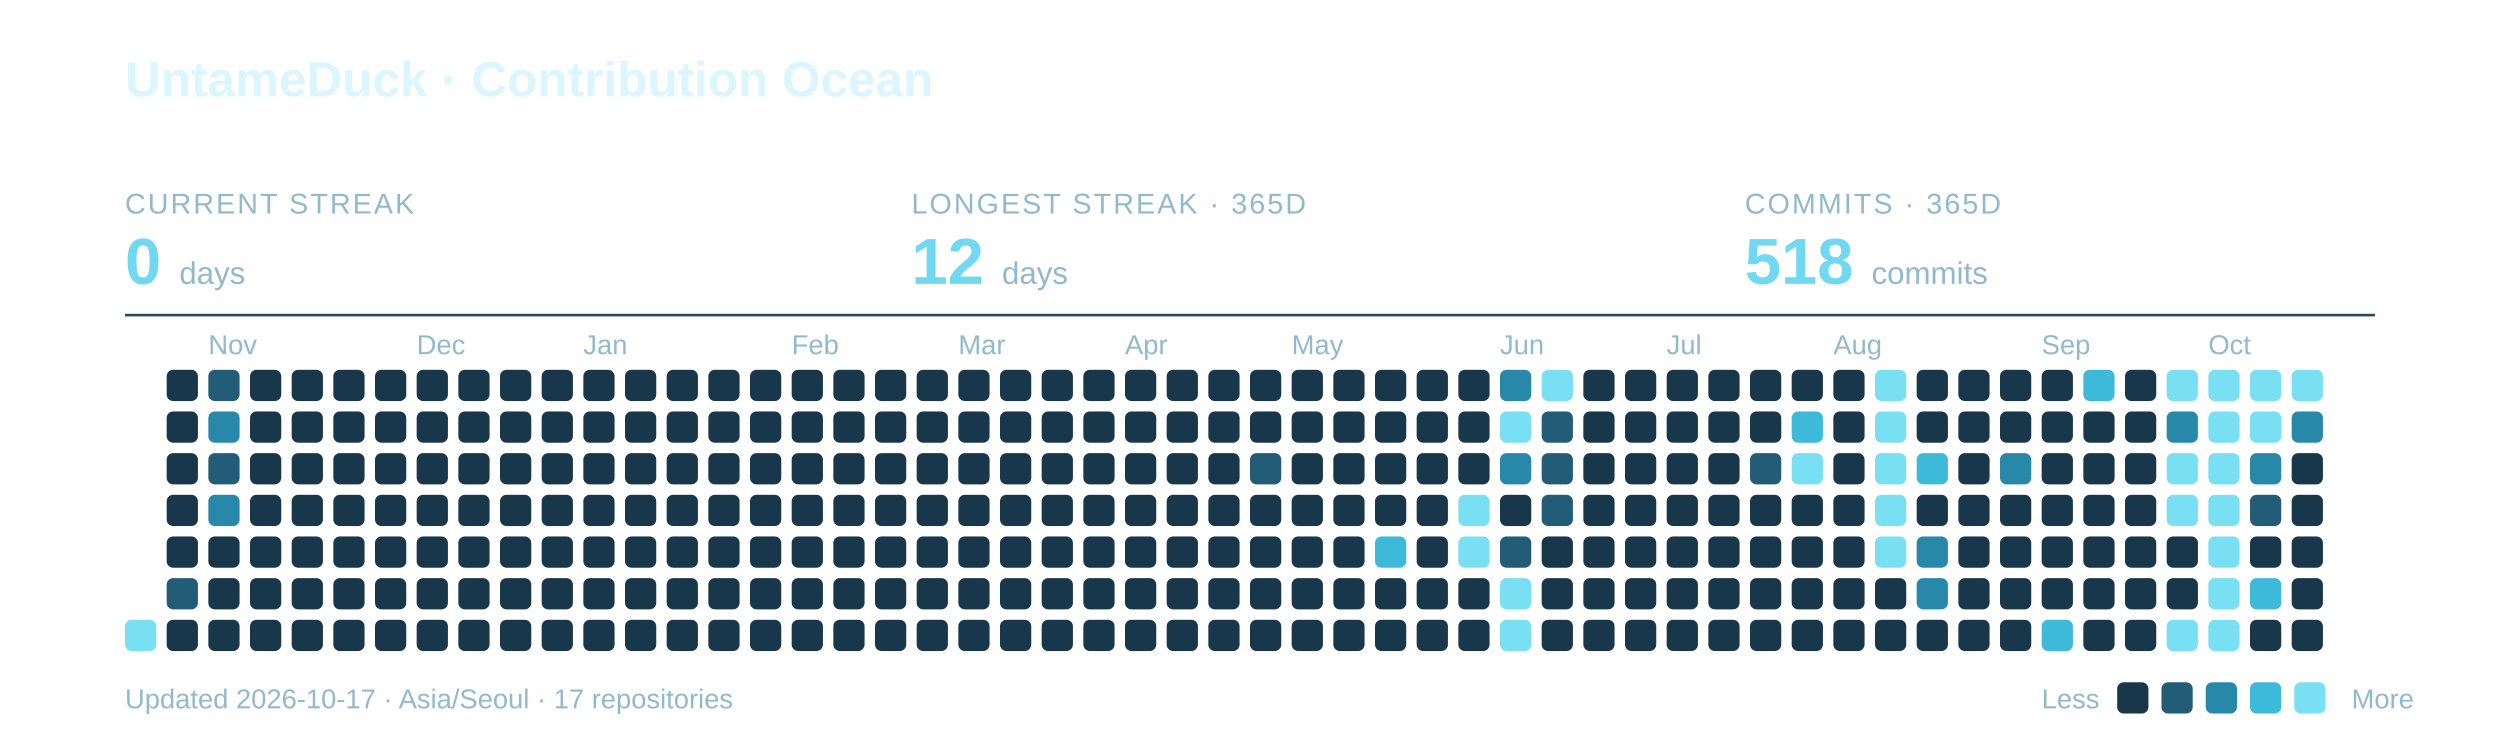
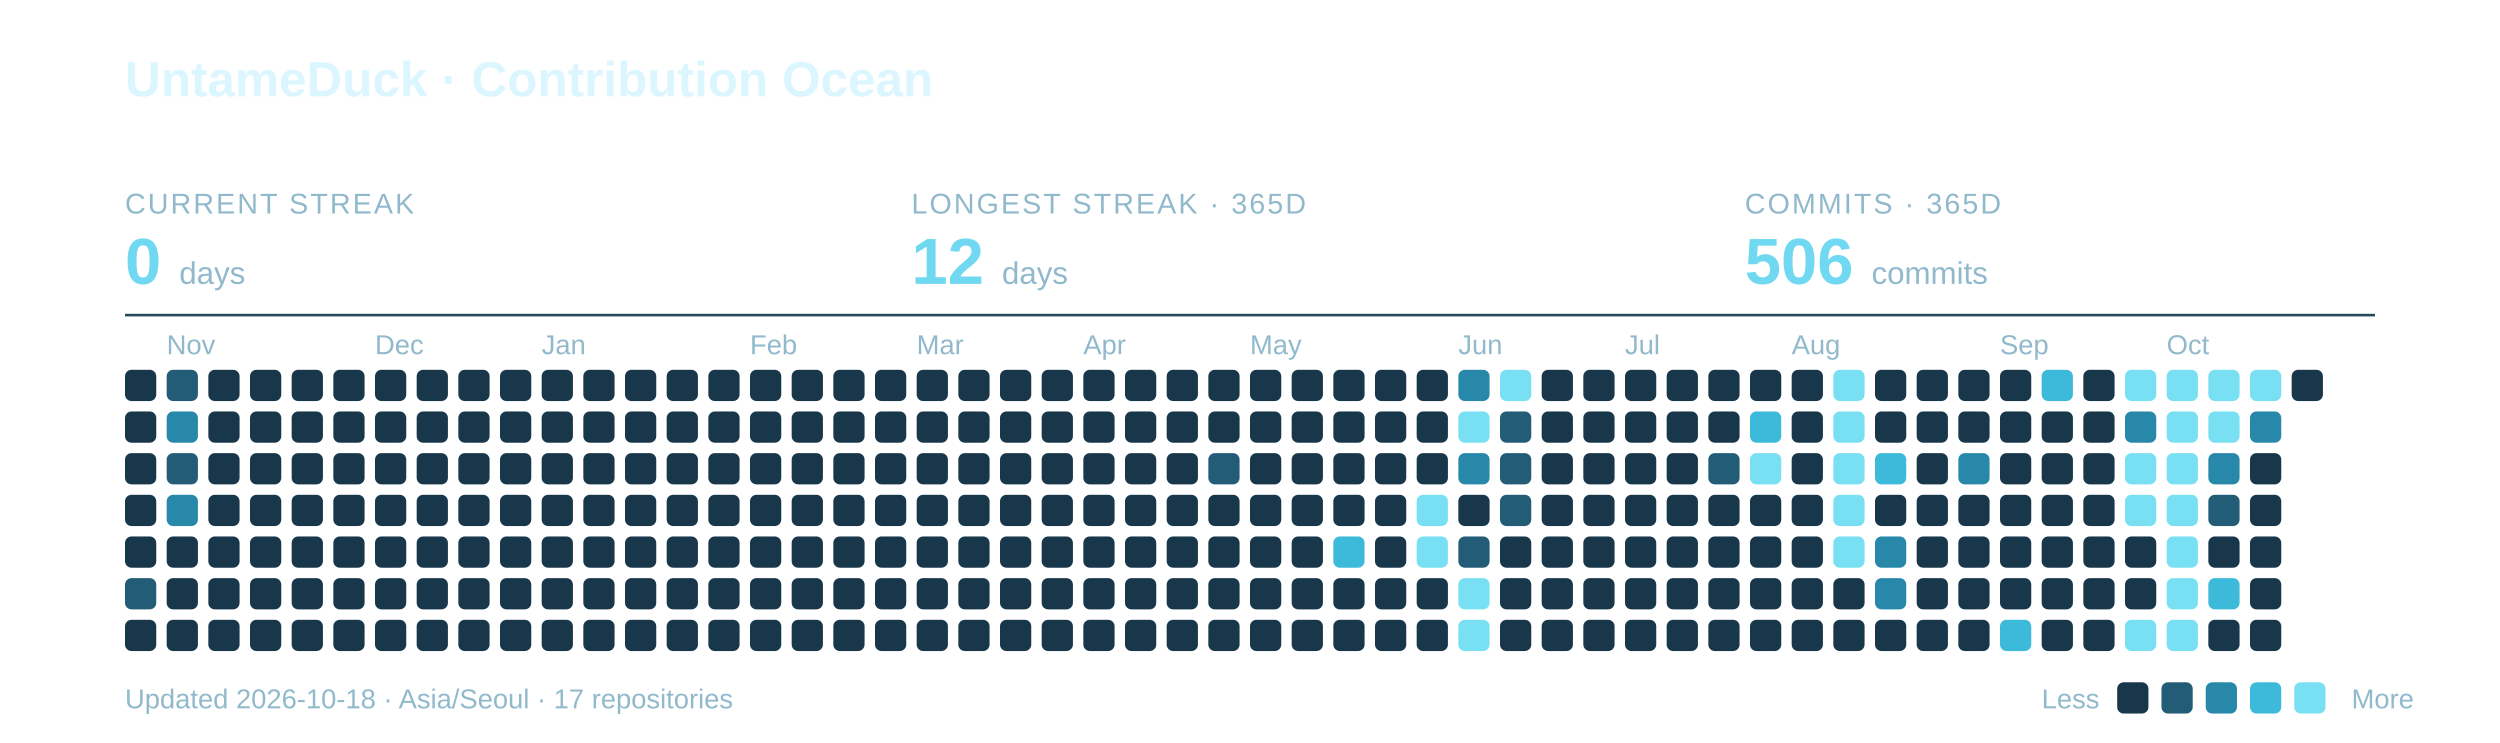
<svg xmlns="http://www.w3.org/2000/svg" width="960" height="285" viewBox="0 0 960 285" role="img" aria-labelledby="title description">
  <text x="48" y="37" font-family="-apple-system,BlinkMacSystemFont,Segoe UI,Arial,sans-serif" font-weight="700" font-size="19" fill="#DCF6FF">UntameDuck · Contribution Ocean</text>
  <text x="48" y="82" font-family="-apple-system,BlinkMacSystemFont,Segoe UI,Arial,sans-serif" font-size="11" letter-spacing="0.8" fill="#91B9CC">CURRENT STREAK</text>
  <text x="48" y="109" font-family="-apple-system,BlinkMacSystemFont,Segoe UI,Arial,sans-serif" font-weight="700" font-size="25" fill="#70D9F1">0 <tspan font-size="12" font-weight="400" fill="#91B9CC">days</tspan>
  </text>
  <text x="350" y="82" font-family="-apple-system,BlinkMacSystemFont,Segoe UI,Arial,sans-serif" font-size="11" letter-spacing="0.8" fill="#91B9CC">LONGEST STREAK · 365D</text>
  <text x="350" y="109" font-family="-apple-system,BlinkMacSystemFont,Segoe UI,Arial,sans-serif" font-weight="700" font-size="25" fill="#70D9F1">12 <tspan font-size="12" font-weight="400" fill="#91B9CC">days</tspan>
  </text>
  <text x="670" y="82" font-family="-apple-system,BlinkMacSystemFont,Segoe UI,Arial,sans-serif" font-size="11" letter-spacing="0.8" fill="#91B9CC">COMMITS · 365D</text>
-   <text x="670" y="109" font-family="-apple-system,BlinkMacSystemFont,Segoe UI,Arial,sans-serif" font-weight="700" font-size="25" fill="#70D9F1">518 <tspan font-size="12" font-weight="400" fill="#91B9CC">commits</tspan>
+   <text x="670" y="109" font-family="-apple-system,BlinkMacSystemFont,Segoe UI,Arial,sans-serif" font-weight="700" font-size="25" fill="#70D9F1">506 <tspan font-size="12" font-weight="400" fill="#91B9CC">commits</tspan>
  </text>
  <path d="M48 121H912" stroke="#27495C" />
-   <text x="80" y="136" font-family="-apple-system,BlinkMacSystemFont,Segoe UI,Arial,sans-serif" font-size="10.5" fill="#91B9CC">Nov</text>
-   <text x="160" y="136" font-family="-apple-system,BlinkMacSystemFont,Segoe UI,Arial,sans-serif" font-size="10.5" fill="#91B9CC">Dec</text>
-   <text x="224" y="136" font-family="-apple-system,BlinkMacSystemFont,Segoe UI,Arial,sans-serif" font-size="10.5" fill="#91B9CC">Jan</text>
-   <text x="304" y="136" font-family="-apple-system,BlinkMacSystemFont,Segoe UI,Arial,sans-serif" font-size="10.5" fill="#91B9CC">Feb</text>
-   <text x="368" y="136" font-family="-apple-system,BlinkMacSystemFont,Segoe UI,Arial,sans-serif" font-size="10.5" fill="#91B9CC">Mar</text>
-   <text x="432" y="136" font-family="-apple-system,BlinkMacSystemFont,Segoe UI,Arial,sans-serif" font-size="10.5" fill="#91B9CC">Apr</text>
-   <text x="496" y="136" font-family="-apple-system,BlinkMacSystemFont,Segoe UI,Arial,sans-serif" font-size="10.5" fill="#91B9CC">May</text>
-   <text x="576" y="136" font-family="-apple-system,BlinkMacSystemFont,Segoe UI,Arial,sans-serif" font-size="10.5" fill="#91B9CC">Jun</text>
-   <text x="640" y="136" font-family="-apple-system,BlinkMacSystemFont,Segoe UI,Arial,sans-serif" font-size="10.5" fill="#91B9CC">Jul</text>
-   <text x="704" y="136" font-family="-apple-system,BlinkMacSystemFont,Segoe UI,Arial,sans-serif" font-size="10.5" fill="#91B9CC">Aug</text>
-   <text x="784" y="136" font-family="-apple-system,BlinkMacSystemFont,Segoe UI,Arial,sans-serif" font-size="10.5" fill="#91B9CC">Sep</text>
-   <text x="848" y="136" font-family="-apple-system,BlinkMacSystemFont,Segoe UI,Arial,sans-serif" font-size="10.5" fill="#91B9CC">Oct</text>
-   <rect x="48" y="238" width="12" height="12" rx="2.5" fill="#78E0F2" />
-   <rect x="64" y="142" width="12" height="12" rx="2.5" fill="#19374A" />
-   <rect x="64" y="158" width="12" height="12" rx="2.5" fill="#19374A" />
-   <rect x="64" y="174" width="12" height="12" rx="2.5" fill="#19374A" />
-   <rect x="64" y="190" width="12" height="12" rx="2.5" fill="#19374A" />
+   <text x="64" y="136" font-family="-apple-system,BlinkMacSystemFont,Segoe UI,Arial,sans-serif" font-size="10.5" fill="#91B9CC">Nov</text>
+   <text x="144" y="136" font-family="-apple-system,BlinkMacSystemFont,Segoe UI,Arial,sans-serif" font-size="10.5" fill="#91B9CC">Dec</text>
+   <text x="208" y="136" font-family="-apple-system,BlinkMacSystemFont,Segoe UI,Arial,sans-serif" font-size="10.5" fill="#91B9CC">Jan</text>
+   <text x="288" y="136" font-family="-apple-system,BlinkMacSystemFont,Segoe UI,Arial,sans-serif" font-size="10.5" fill="#91B9CC">Feb</text>
+   <text x="352" y="136" font-family="-apple-system,BlinkMacSystemFont,Segoe UI,Arial,sans-serif" font-size="10.5" fill="#91B9CC">Mar</text>
+   <text x="416" y="136" font-family="-apple-system,BlinkMacSystemFont,Segoe UI,Arial,sans-serif" font-size="10.5" fill="#91B9CC">Apr</text>
+   <text x="480" y="136" font-family="-apple-system,BlinkMacSystemFont,Segoe UI,Arial,sans-serif" font-size="10.5" fill="#91B9CC">May</text>
+   <text x="560" y="136" font-family="-apple-system,BlinkMacSystemFont,Segoe UI,Arial,sans-serif" font-size="10.5" fill="#91B9CC">Jun</text>
+   <text x="624" y="136" font-family="-apple-system,BlinkMacSystemFont,Segoe UI,Arial,sans-serif" font-size="10.5" fill="#91B9CC">Jul</text>
+   <text x="688" y="136" font-family="-apple-system,BlinkMacSystemFont,Segoe UI,Arial,sans-serif" font-size="10.5" fill="#91B9CC">Aug</text>
+   <text x="768" y="136" font-family="-apple-system,BlinkMacSystemFont,Segoe UI,Arial,sans-serif" font-size="10.5" fill="#91B9CC">Sep</text>
+   <text x="832" y="136" font-family="-apple-system,BlinkMacSystemFont,Segoe UI,Arial,sans-serif" font-size="10.5" fill="#91B9CC">Oct</text>
+   <rect x="48" y="142" width="12" height="12" rx="2.5" fill="#19374A" />
+   <rect x="48" y="158" width="12" height="12" rx="2.5" fill="#19374A" />
+   <rect x="48" y="174" width="12" height="12" rx="2.5" fill="#19374A" />
+   <rect x="48" y="190" width="12" height="12" rx="2.5" fill="#19374A" />
+   <rect x="48" y="206" width="12" height="12" rx="2.5" fill="#19374A" />
+   <rect x="48" y="222" width="12" height="12" rx="2.5" fill="#235C76" />
+   <rect x="48" y="238" width="12" height="12" rx="2.5" fill="#19374A" />
+   <rect x="64" y="142" width="12" height="12" rx="2.5" fill="#235C76" />
+   <rect x="64" y="158" width="12" height="12" rx="2.5" fill="#2888AA" />
+   <rect x="64" y="174" width="12" height="12" rx="2.5" fill="#235C76" />
+   <rect x="64" y="190" width="12" height="12" rx="2.5" fill="#2888AA" />
  <rect x="64" y="206" width="12" height="12" rx="2.5" fill="#19374A" />
-   <rect x="64" y="222" width="12" height="12" rx="2.5" fill="#235C76" />
+   <rect x="64" y="222" width="12" height="12" rx="2.5" fill="#19374A" />
  <rect x="64" y="238" width="12" height="12" rx="2.5" fill="#19374A" />
-   <rect x="80" y="142" width="12" height="12" rx="2.5" fill="#235C76" />
-   <rect x="80" y="158" width="12" height="12" rx="2.5" fill="#2888AA" />
-   <rect x="80" y="174" width="12" height="12" rx="2.5" fill="#235C76" />
-   <rect x="80" y="190" width="12" height="12" rx="2.5" fill="#2888AA" />
+   <rect x="80" y="142" width="12" height="12" rx="2.5" fill="#19374A" />
+   <rect x="80" y="158" width="12" height="12" rx="2.5" fill="#19374A" />
+   <rect x="80" y="174" width="12" height="12" rx="2.5" fill="#19374A" />
+   <rect x="80" y="190" width="12" height="12" rx="2.5" fill="#19374A" />
  <rect x="80" y="206" width="12" height="12" rx="2.5" fill="#19374A" />
  <rect x="80" y="222" width="12" height="12" rx="2.5" fill="#19374A" />
  <rect x="80" y="238" width="12" height="12" rx="2.5" fill="#19374A" />
  <rect x="96" y="142" width="12" height="12" rx="2.5" fill="#19374A" />
  <rect x="96" y="158" width="12" height="12" rx="2.5" fill="#19374A" />
  <rect x="96" y="174" width="12" height="12" rx="2.5" fill="#19374A" />
  <rect x="96" y="190" width="12" height="12" rx="2.5" fill="#19374A" />
  <rect x="96" y="206" width="12" height="12" rx="2.5" fill="#19374A" />
  <rect x="96" y="222" width="12" height="12" rx="2.5" fill="#19374A" />
  <rect x="96" y="238" width="12" height="12" rx="2.5" fill="#19374A" />
  <rect x="112" y="142" width="12" height="12" rx="2.5" fill="#19374A" />
  <rect x="112" y="158" width="12" height="12" rx="2.5" fill="#19374A" />
  <rect x="112" y="174" width="12" height="12" rx="2.5" fill="#19374A" />
  <rect x="112" y="190" width="12" height="12" rx="2.5" fill="#19374A" />
  <rect x="112" y="206" width="12" height="12" rx="2.5" fill="#19374A" />
  <rect x="112" y="222" width="12" height="12" rx="2.5" fill="#19374A" />
  <rect x="112" y="238" width="12" height="12" rx="2.5" fill="#19374A" />
  <rect x="128" y="142" width="12" height="12" rx="2.5" fill="#19374A" />
  <rect x="128" y="158" width="12" height="12" rx="2.5" fill="#19374A" />
  <rect x="128" y="174" width="12" height="12" rx="2.5" fill="#19374A" />
  <rect x="128" y="190" width="12" height="12" rx="2.5" fill="#19374A" />
  <rect x="128" y="206" width="12" height="12" rx="2.5" fill="#19374A" />
  <rect x="128" y="222" width="12" height="12" rx="2.5" fill="#19374A" />
  <rect x="128" y="238" width="12" height="12" rx="2.5" fill="#19374A" />
  <rect x="144" y="142" width="12" height="12" rx="2.5" fill="#19374A" />
  <rect x="144" y="158" width="12" height="12" rx="2.5" fill="#19374A" />
  <rect x="144" y="174" width="12" height="12" rx="2.5" fill="#19374A" />
  <rect x="144" y="190" width="12" height="12" rx="2.5" fill="#19374A" />
  <rect x="144" y="206" width="12" height="12" rx="2.5" fill="#19374A" />
  <rect x="144" y="222" width="12" height="12" rx="2.5" fill="#19374A" />
  <rect x="144" y="238" width="12" height="12" rx="2.5" fill="#19374A" />
  <rect x="160" y="142" width="12" height="12" rx="2.5" fill="#19374A" />
  <rect x="160" y="158" width="12" height="12" rx="2.5" fill="#19374A" />
  <rect x="160" y="174" width="12" height="12" rx="2.5" fill="#19374A" />
  <rect x="160" y="190" width="12" height="12" rx="2.5" fill="#19374A" />
  <rect x="160" y="206" width="12" height="12" rx="2.5" fill="#19374A" />
  <rect x="160" y="222" width="12" height="12" rx="2.5" fill="#19374A" />
  <rect x="160" y="238" width="12" height="12" rx="2.5" fill="#19374A" />
  <rect x="176" y="142" width="12" height="12" rx="2.5" fill="#19374A" />
  <rect x="176" y="158" width="12" height="12" rx="2.5" fill="#19374A" />
  <rect x="176" y="174" width="12" height="12" rx="2.5" fill="#19374A" />
  <rect x="176" y="190" width="12" height="12" rx="2.5" fill="#19374A" />
  <rect x="176" y="206" width="12" height="12" rx="2.5" fill="#19374A" />
  <rect x="176" y="222" width="12" height="12" rx="2.5" fill="#19374A" />
  <rect x="176" y="238" width="12" height="12" rx="2.5" fill="#19374A" />
  <rect x="192" y="142" width="12" height="12" rx="2.5" fill="#19374A" />
  <rect x="192" y="158" width="12" height="12" rx="2.5" fill="#19374A" />
  <rect x="192" y="174" width="12" height="12" rx="2.5" fill="#19374A" />
  <rect x="192" y="190" width="12" height="12" rx="2.5" fill="#19374A" />
  <rect x="192" y="206" width="12" height="12" rx="2.5" fill="#19374A" />
  <rect x="192" y="222" width="12" height="12" rx="2.5" fill="#19374A" />
  <rect x="192" y="238" width="12" height="12" rx="2.5" fill="#19374A" />
  <rect x="208" y="142" width="12" height="12" rx="2.5" fill="#19374A" />
  <rect x="208" y="158" width="12" height="12" rx="2.5" fill="#19374A" />
  <rect x="208" y="174" width="12" height="12" rx="2.5" fill="#19374A" />
  <rect x="208" y="190" width="12" height="12" rx="2.5" fill="#19374A" />
  <rect x="208" y="206" width="12" height="12" rx="2.5" fill="#19374A" />
  <rect x="208" y="222" width="12" height="12" rx="2.5" fill="#19374A" />
  <rect x="208" y="238" width="12" height="12" rx="2.5" fill="#19374A" />
  <rect x="224" y="142" width="12" height="12" rx="2.5" fill="#19374A" />
  <rect x="224" y="158" width="12" height="12" rx="2.5" fill="#19374A" />
  <rect x="224" y="174" width="12" height="12" rx="2.5" fill="#19374A" />
  <rect x="224" y="190" width="12" height="12" rx="2.5" fill="#19374A" />
  <rect x="224" y="206" width="12" height="12" rx="2.5" fill="#19374A" />
  <rect x="224" y="222" width="12" height="12" rx="2.5" fill="#19374A" />
  <rect x="224" y="238" width="12" height="12" rx="2.5" fill="#19374A" />
  <rect x="240" y="142" width="12" height="12" rx="2.5" fill="#19374A" />
  <rect x="240" y="158" width="12" height="12" rx="2.5" fill="#19374A" />
  <rect x="240" y="174" width="12" height="12" rx="2.5" fill="#19374A" />
  <rect x="240" y="190" width="12" height="12" rx="2.5" fill="#19374A" />
  <rect x="240" y="206" width="12" height="12" rx="2.5" fill="#19374A" />
  <rect x="240" y="222" width="12" height="12" rx="2.5" fill="#19374A" />
  <rect x="240" y="238" width="12" height="12" rx="2.5" fill="#19374A" />
  <rect x="256" y="142" width="12" height="12" rx="2.5" fill="#19374A" />
  <rect x="256" y="158" width="12" height="12" rx="2.5" fill="#19374A" />
  <rect x="256" y="174" width="12" height="12" rx="2.5" fill="#19374A" />
  <rect x="256" y="190" width="12" height="12" rx="2.5" fill="#19374A" />
  <rect x="256" y="206" width="12" height="12" rx="2.5" fill="#19374A" />
  <rect x="256" y="222" width="12" height="12" rx="2.5" fill="#19374A" />
  <rect x="256" y="238" width="12" height="12" rx="2.5" fill="#19374A" />
  <rect x="272" y="142" width="12" height="12" rx="2.5" fill="#19374A" />
  <rect x="272" y="158" width="12" height="12" rx="2.5" fill="#19374A" />
  <rect x="272" y="174" width="12" height="12" rx="2.5" fill="#19374A" />
  <rect x="272" y="190" width="12" height="12" rx="2.5" fill="#19374A" />
  <rect x="272" y="206" width="12" height="12" rx="2.5" fill="#19374A" />
  <rect x="272" y="222" width="12" height="12" rx="2.5" fill="#19374A" />
  <rect x="272" y="238" width="12" height="12" rx="2.5" fill="#19374A" />
  <rect x="288" y="142" width="12" height="12" rx="2.5" fill="#19374A" />
  <rect x="288" y="158" width="12" height="12" rx="2.5" fill="#19374A" />
  <rect x="288" y="174" width="12" height="12" rx="2.5" fill="#19374A" />
  <rect x="288" y="190" width="12" height="12" rx="2.5" fill="#19374A" />
  <rect x="288" y="206" width="12" height="12" rx="2.5" fill="#19374A" />
  <rect x="288" y="222" width="12" height="12" rx="2.5" fill="#19374A" />
  <rect x="288" y="238" width="12" height="12" rx="2.5" fill="#19374A" />
  <rect x="304" y="142" width="12" height="12" rx="2.5" fill="#19374A" />
  <rect x="304" y="158" width="12" height="12" rx="2.5" fill="#19374A" />
  <rect x="304" y="174" width="12" height="12" rx="2.5" fill="#19374A" />
  <rect x="304" y="190" width="12" height="12" rx="2.5" fill="#19374A" />
  <rect x="304" y="206" width="12" height="12" rx="2.5" fill="#19374A" />
  <rect x="304" y="222" width="12" height="12" rx="2.5" fill="#19374A" />
  <rect x="304" y="238" width="12" height="12" rx="2.5" fill="#19374A" />
  <rect x="320" y="142" width="12" height="12" rx="2.5" fill="#19374A" />
  <rect x="320" y="158" width="12" height="12" rx="2.5" fill="#19374A" />
  <rect x="320" y="174" width="12" height="12" rx="2.5" fill="#19374A" />
  <rect x="320" y="190" width="12" height="12" rx="2.5" fill="#19374A" />
  <rect x="320" y="206" width="12" height="12" rx="2.5" fill="#19374A" />
  <rect x="320" y="222" width="12" height="12" rx="2.5" fill="#19374A" />
  <rect x="320" y="238" width="12" height="12" rx="2.5" fill="#19374A" />
  <rect x="336" y="142" width="12" height="12" rx="2.5" fill="#19374A" />
  <rect x="336" y="158" width="12" height="12" rx="2.5" fill="#19374A" />
  <rect x="336" y="174" width="12" height="12" rx="2.5" fill="#19374A" />
  <rect x="336" y="190" width="12" height="12" rx="2.5" fill="#19374A" />
  <rect x="336" y="206" width="12" height="12" rx="2.5" fill="#19374A" />
  <rect x="336" y="222" width="12" height="12" rx="2.5" fill="#19374A" />
  <rect x="336" y="238" width="12" height="12" rx="2.5" fill="#19374A" />
  <rect x="352" y="142" width="12" height="12" rx="2.5" fill="#19374A" />
  <rect x="352" y="158" width="12" height="12" rx="2.5" fill="#19374A" />
  <rect x="352" y="174" width="12" height="12" rx="2.5" fill="#19374A" />
  <rect x="352" y="190" width="12" height="12" rx="2.5" fill="#19374A" />
  <rect x="352" y="206" width="12" height="12" rx="2.5" fill="#19374A" />
  <rect x="352" y="222" width="12" height="12" rx="2.5" fill="#19374A" />
  <rect x="352" y="238" width="12" height="12" rx="2.5" fill="#19374A" />
  <rect x="368" y="142" width="12" height="12" rx="2.5" fill="#19374A" />
  <rect x="368" y="158" width="12" height="12" rx="2.5" fill="#19374A" />
  <rect x="368" y="174" width="12" height="12" rx="2.5" fill="#19374A" />
  <rect x="368" y="190" width="12" height="12" rx="2.5" fill="#19374A" />
  <rect x="368" y="206" width="12" height="12" rx="2.5" fill="#19374A" />
  <rect x="368" y="222" width="12" height="12" rx="2.5" fill="#19374A" />
  <rect x="368" y="238" width="12" height="12" rx="2.5" fill="#19374A" />
  <rect x="384" y="142" width="12" height="12" rx="2.5" fill="#19374A" />
  <rect x="384" y="158" width="12" height="12" rx="2.5" fill="#19374A" />
  <rect x="384" y="174" width="12" height="12" rx="2.5" fill="#19374A" />
  <rect x="384" y="190" width="12" height="12" rx="2.5" fill="#19374A" />
  <rect x="384" y="206" width="12" height="12" rx="2.5" fill="#19374A" />
  <rect x="384" y="222" width="12" height="12" rx="2.5" fill="#19374A" />
  <rect x="384" y="238" width="12" height="12" rx="2.5" fill="#19374A" />
  <rect x="400" y="142" width="12" height="12" rx="2.5" fill="#19374A" />
  <rect x="400" y="158" width="12" height="12" rx="2.5" fill="#19374A" />
  <rect x="400" y="174" width="12" height="12" rx="2.5" fill="#19374A" />
  <rect x="400" y="190" width="12" height="12" rx="2.5" fill="#19374A" />
  <rect x="400" y="206" width="12" height="12" rx="2.5" fill="#19374A" />
  <rect x="400" y="222" width="12" height="12" rx="2.5" fill="#19374A" />
  <rect x="400" y="238" width="12" height="12" rx="2.5" fill="#19374A" />
  <rect x="416" y="142" width="12" height="12" rx="2.5" fill="#19374A" />
  <rect x="416" y="158" width="12" height="12" rx="2.5" fill="#19374A" />
  <rect x="416" y="174" width="12" height="12" rx="2.5" fill="#19374A" />
  <rect x="416" y="190" width="12" height="12" rx="2.5" fill="#19374A" />
  <rect x="416" y="206" width="12" height="12" rx="2.5" fill="#19374A" />
  <rect x="416" y="222" width="12" height="12" rx="2.5" fill="#19374A" />
  <rect x="416" y="238" width="12" height="12" rx="2.5" fill="#19374A" />
  <rect x="432" y="142" width="12" height="12" rx="2.5" fill="#19374A" />
  <rect x="432" y="158" width="12" height="12" rx="2.5" fill="#19374A" />
  <rect x="432" y="174" width="12" height="12" rx="2.5" fill="#19374A" />
  <rect x="432" y="190" width="12" height="12" rx="2.5" fill="#19374A" />
  <rect x="432" y="206" width="12" height="12" rx="2.5" fill="#19374A" />
  <rect x="432" y="222" width="12" height="12" rx="2.5" fill="#19374A" />
  <rect x="432" y="238" width="12" height="12" rx="2.5" fill="#19374A" />
  <rect x="448" y="142" width="12" height="12" rx="2.5" fill="#19374A" />
  <rect x="448" y="158" width="12" height="12" rx="2.5" fill="#19374A" />
  <rect x="448" y="174" width="12" height="12" rx="2.5" fill="#19374A" />
  <rect x="448" y="190" width="12" height="12" rx="2.5" fill="#19374A" />
  <rect x="448" y="206" width="12" height="12" rx="2.5" fill="#19374A" />
  <rect x="448" y="222" width="12" height="12" rx="2.5" fill="#19374A" />
  <rect x="448" y="238" width="12" height="12" rx="2.5" fill="#19374A" />
  <rect x="464" y="142" width="12" height="12" rx="2.5" fill="#19374A" />
  <rect x="464" y="158" width="12" height="12" rx="2.5" fill="#19374A" />
-   <rect x="464" y="174" width="12" height="12" rx="2.5" fill="#19374A" />
+   <rect x="464" y="174" width="12" height="12" rx="2.5" fill="#235C76" />
  <rect x="464" y="190" width="12" height="12" rx="2.5" fill="#19374A" />
  <rect x="464" y="206" width="12" height="12" rx="2.5" fill="#19374A" />
  <rect x="464" y="222" width="12" height="12" rx="2.5" fill="#19374A" />
  <rect x="464" y="238" width="12" height="12" rx="2.5" fill="#19374A" />
  <rect x="480" y="142" width="12" height="12" rx="2.5" fill="#19374A" />
  <rect x="480" y="158" width="12" height="12" rx="2.5" fill="#19374A" />
-   <rect x="480" y="174" width="12" height="12" rx="2.5" fill="#235C76" />
+   <rect x="480" y="174" width="12" height="12" rx="2.5" fill="#19374A" />
  <rect x="480" y="190" width="12" height="12" rx="2.5" fill="#19374A" />
  <rect x="480" y="206" width="12" height="12" rx="2.5" fill="#19374A" />
  <rect x="480" y="222" width="12" height="12" rx="2.5" fill="#19374A" />
  <rect x="480" y="238" width="12" height="12" rx="2.5" fill="#19374A" />
  <rect x="496" y="142" width="12" height="12" rx="2.5" fill="#19374A" />
  <rect x="496" y="158" width="12" height="12" rx="2.5" fill="#19374A" />
  <rect x="496" y="174" width="12" height="12" rx="2.5" fill="#19374A" />
  <rect x="496" y="190" width="12" height="12" rx="2.5" fill="#19374A" />
  <rect x="496" y="206" width="12" height="12" rx="2.5" fill="#19374A" />
  <rect x="496" y="222" width="12" height="12" rx="2.5" fill="#19374A" />
  <rect x="496" y="238" width="12" height="12" rx="2.5" fill="#19374A" />
  <rect x="512" y="142" width="12" height="12" rx="2.5" fill="#19374A" />
  <rect x="512" y="158" width="12" height="12" rx="2.5" fill="#19374A" />
  <rect x="512" y="174" width="12" height="12" rx="2.5" fill="#19374A" />
  <rect x="512" y="190" width="12" height="12" rx="2.5" fill="#19374A" />
-   <rect x="512" y="206" width="12" height="12" rx="2.5" fill="#19374A" />
+   <rect x="512" y="206" width="12" height="12" rx="2.5" fill="#3DB9DA" />
  <rect x="512" y="222" width="12" height="12" rx="2.5" fill="#19374A" />
  <rect x="512" y="238" width="12" height="12" rx="2.5" fill="#19374A" />
  <rect x="528" y="142" width="12" height="12" rx="2.5" fill="#19374A" />
  <rect x="528" y="158" width="12" height="12" rx="2.5" fill="#19374A" />
  <rect x="528" y="174" width="12" height="12" rx="2.5" fill="#19374A" />
  <rect x="528" y="190" width="12" height="12" rx="2.5" fill="#19374A" />
-   <rect x="528" y="206" width="12" height="12" rx="2.5" fill="#3DB9DA" />
+   <rect x="528" y="206" width="12" height="12" rx="2.5" fill="#19374A" />
  <rect x="528" y="222" width="12" height="12" rx="2.5" fill="#19374A" />
  <rect x="528" y="238" width="12" height="12" rx="2.5" fill="#19374A" />
  <rect x="544" y="142" width="12" height="12" rx="2.5" fill="#19374A" />
  <rect x="544" y="158" width="12" height="12" rx="2.5" fill="#19374A" />
  <rect x="544" y="174" width="12" height="12" rx="2.5" fill="#19374A" />
-   <rect x="544" y="190" width="12" height="12" rx="2.5" fill="#19374A" />
-   <rect x="544" y="206" width="12" height="12" rx="2.5" fill="#19374A" />
+   <rect x="544" y="190" width="12" height="12" rx="2.5" fill="#78E0F2" />
+   <rect x="544" y="206" width="12" height="12" rx="2.5" fill="#78E0F2" />
  <rect x="544" y="222" width="12" height="12" rx="2.5" fill="#19374A" />
  <rect x="544" y="238" width="12" height="12" rx="2.5" fill="#19374A" />
-   <rect x="560" y="142" width="12" height="12" rx="2.5" fill="#19374A" />
-   <rect x="560" y="158" width="12" height="12" rx="2.5" fill="#19374A" />
-   <rect x="560" y="174" width="12" height="12" rx="2.5" fill="#19374A" />
-   <rect x="560" y="190" width="12" height="12" rx="2.5" fill="#78E0F2" />
-   <rect x="560" y="206" width="12" height="12" rx="2.5" fill="#78E0F2" />
-   <rect x="560" y="222" width="12" height="12" rx="2.5" fill="#19374A" />
-   <rect x="560" y="238" width="12" height="12" rx="2.5" fill="#19374A" />
-   <rect x="576" y="142" width="12" height="12" rx="2.5" fill="#2888AA" />
-   <rect x="576" y="158" width="12" height="12" rx="2.5" fill="#78E0F2" />
-   <rect x="576" y="174" width="12" height="12" rx="2.5" fill="#2888AA" />
-   <rect x="576" y="190" width="12" height="12" rx="2.5" fill="#19374A" />
-   <rect x="576" y="206" width="12" height="12" rx="2.5" fill="#235C76" />
-   <rect x="576" y="222" width="12" height="12" rx="2.5" fill="#78E0F2" />
-   <rect x="576" y="238" width="12" height="12" rx="2.5" fill="#78E0F2" />
-   <rect x="592" y="142" width="12" height="12" rx="2.5" fill="#78E0F2" />
-   <rect x="592" y="158" width="12" height="12" rx="2.5" fill="#235C76" />
-   <rect x="592" y="174" width="12" height="12" rx="2.5" fill="#235C76" />
-   <rect x="592" y="190" width="12" height="12" rx="2.5" fill="#235C76" />
+   <rect x="560" y="142" width="12" height="12" rx="2.5" fill="#2888AA" />
+   <rect x="560" y="158" width="12" height="12" rx="2.5" fill="#78E0F2" />
+   <rect x="560" y="174" width="12" height="12" rx="2.5" fill="#2888AA" />
+   <rect x="560" y="190" width="12" height="12" rx="2.5" fill="#19374A" />
+   <rect x="560" y="206" width="12" height="12" rx="2.5" fill="#235C76" />
+   <rect x="560" y="222" width="12" height="12" rx="2.5" fill="#78E0F2" />
+   <rect x="560" y="238" width="12" height="12" rx="2.5" fill="#78E0F2" />
+   <rect x="576" y="142" width="12" height="12" rx="2.5" fill="#78E0F2" />
+   <rect x="576" y="158" width="12" height="12" rx="2.5" fill="#235C76" />
+   <rect x="576" y="174" width="12" height="12" rx="2.5" fill="#235C76" />
+   <rect x="576" y="190" width="12" height="12" rx="2.5" fill="#235C76" />
+   <rect x="576" y="206" width="12" height="12" rx="2.5" fill="#19374A" />
+   <rect x="576" y="222" width="12" height="12" rx="2.5" fill="#19374A" />
+   <rect x="576" y="238" width="12" height="12" rx="2.5" fill="#19374A" />
+   <rect x="592" y="142" width="12" height="12" rx="2.5" fill="#19374A" />
+   <rect x="592" y="158" width="12" height="12" rx="2.5" fill="#19374A" />
+   <rect x="592" y="174" width="12" height="12" rx="2.5" fill="#19374A" />
+   <rect x="592" y="190" width="12" height="12" rx="2.5" fill="#19374A" />
  <rect x="592" y="206" width="12" height="12" rx="2.5" fill="#19374A" />
  <rect x="592" y="222" width="12" height="12" rx="2.5" fill="#19374A" />
  <rect x="592" y="238" width="12" height="12" rx="2.5" fill="#19374A" />
  <rect x="608" y="142" width="12" height="12" rx="2.5" fill="#19374A" />
  <rect x="608" y="158" width="12" height="12" rx="2.5" fill="#19374A" />
  <rect x="608" y="174" width="12" height="12" rx="2.5" fill="#19374A" />
  <rect x="608" y="190" width="12" height="12" rx="2.5" fill="#19374A" />
  <rect x="608" y="206" width="12" height="12" rx="2.5" fill="#19374A" />
  <rect x="608" y="222" width="12" height="12" rx="2.5" fill="#19374A" />
  <rect x="608" y="238" width="12" height="12" rx="2.5" fill="#19374A" />
  <rect x="624" y="142" width="12" height="12" rx="2.5" fill="#19374A" />
  <rect x="624" y="158" width="12" height="12" rx="2.5" fill="#19374A" />
  <rect x="624" y="174" width="12" height="12" rx="2.5" fill="#19374A" />
  <rect x="624" y="190" width="12" height="12" rx="2.5" fill="#19374A" />
  <rect x="624" y="206" width="12" height="12" rx="2.5" fill="#19374A" />
  <rect x="624" y="222" width="12" height="12" rx="2.5" fill="#19374A" />
  <rect x="624" y="238" width="12" height="12" rx="2.5" fill="#19374A" />
  <rect x="640" y="142" width="12" height="12" rx="2.5" fill="#19374A" />
  <rect x="640" y="158" width="12" height="12" rx="2.5" fill="#19374A" />
  <rect x="640" y="174" width="12" height="12" rx="2.5" fill="#19374A" />
  <rect x="640" y="190" width="12" height="12" rx="2.5" fill="#19374A" />
  <rect x="640" y="206" width="12" height="12" rx="2.5" fill="#19374A" />
  <rect x="640" y="222" width="12" height="12" rx="2.5" fill="#19374A" />
  <rect x="640" y="238" width="12" height="12" rx="2.5" fill="#19374A" />
  <rect x="656" y="142" width="12" height="12" rx="2.5" fill="#19374A" />
  <rect x="656" y="158" width="12" height="12" rx="2.5" fill="#19374A" />
-   <rect x="656" y="174" width="12" height="12" rx="2.5" fill="#19374A" />
+   <rect x="656" y="174" width="12" height="12" rx="2.5" fill="#235C76" />
  <rect x="656" y="190" width="12" height="12" rx="2.5" fill="#19374A" />
  <rect x="656" y="206" width="12" height="12" rx="2.5" fill="#19374A" />
  <rect x="656" y="222" width="12" height="12" rx="2.5" fill="#19374A" />
  <rect x="656" y="238" width="12" height="12" rx="2.5" fill="#19374A" />
  <rect x="672" y="142" width="12" height="12" rx="2.5" fill="#19374A" />
-   <rect x="672" y="158" width="12" height="12" rx="2.5" fill="#19374A" />
-   <rect x="672" y="174" width="12" height="12" rx="2.5" fill="#235C76" />
+   <rect x="672" y="158" width="12" height="12" rx="2.5" fill="#3DB9DA" />
+   <rect x="672" y="174" width="12" height="12" rx="2.5" fill="#78E0F2" />
  <rect x="672" y="190" width="12" height="12" rx="2.5" fill="#19374A" />
  <rect x="672" y="206" width="12" height="12" rx="2.5" fill="#19374A" />
  <rect x="672" y="222" width="12" height="12" rx="2.5" fill="#19374A" />
  <rect x="672" y="238" width="12" height="12" rx="2.5" fill="#19374A" />
  <rect x="688" y="142" width="12" height="12" rx="2.5" fill="#19374A" />
-   <rect x="688" y="158" width="12" height="12" rx="2.5" fill="#3DB9DA" />
-   <rect x="688" y="174" width="12" height="12" rx="2.5" fill="#78E0F2" />
+   <rect x="688" y="158" width="12" height="12" rx="2.5" fill="#19374A" />
+   <rect x="688" y="174" width="12" height="12" rx="2.5" fill="#19374A" />
  <rect x="688" y="190" width="12" height="12" rx="2.5" fill="#19374A" />
  <rect x="688" y="206" width="12" height="12" rx="2.5" fill="#19374A" />
  <rect x="688" y="222" width="12" height="12" rx="2.5" fill="#19374A" />
  <rect x="688" y="238" width="12" height="12" rx="2.5" fill="#19374A" />
-   <rect x="704" y="142" width="12" height="12" rx="2.5" fill="#19374A" />
-   <rect x="704" y="158" width="12" height="12" rx="2.5" fill="#19374A" />
-   <rect x="704" y="174" width="12" height="12" rx="2.5" fill="#19374A" />
-   <rect x="704" y="190" width="12" height="12" rx="2.5" fill="#19374A" />
-   <rect x="704" y="206" width="12" height="12" rx="2.5" fill="#19374A" />
+   <rect x="704" y="142" width="12" height="12" rx="2.5" fill="#78E0F2" />
+   <rect x="704" y="158" width="12" height="12" rx="2.5" fill="#78E0F2" />
+   <rect x="704" y="174" width="12" height="12" rx="2.5" fill="#78E0F2" />
+   <rect x="704" y="190" width="12" height="12" rx="2.5" fill="#78E0F2" />
+   <rect x="704" y="206" width="12" height="12" rx="2.5" fill="#78E0F2" />
  <rect x="704" y="222" width="12" height="12" rx="2.5" fill="#19374A" />
  <rect x="704" y="238" width="12" height="12" rx="2.5" fill="#19374A" />
-   <rect x="720" y="142" width="12" height="12" rx="2.5" fill="#78E0F2" />
-   <rect x="720" y="158" width="12" height="12" rx="2.5" fill="#78E0F2" />
-   <rect x="720" y="174" width="12" height="12" rx="2.5" fill="#78E0F2" />
-   <rect x="720" y="190" width="12" height="12" rx="2.5" fill="#78E0F2" />
-   <rect x="720" y="206" width="12" height="12" rx="2.5" fill="#78E0F2" />
-   <rect x="720" y="222" width="12" height="12" rx="2.5" fill="#19374A" />
+   <rect x="720" y="142" width="12" height="12" rx="2.5" fill="#19374A" />
+   <rect x="720" y="158" width="12" height="12" rx="2.5" fill="#19374A" />
+   <rect x="720" y="174" width="12" height="12" rx="2.5" fill="#3DB9DA" />
+   <rect x="720" y="190" width="12" height="12" rx="2.5" fill="#19374A" />
+   <rect x="720" y="206" width="12" height="12" rx="2.5" fill="#2888AA" />
+   <rect x="720" y="222" width="12" height="12" rx="2.5" fill="#2888AA" />
  <rect x="720" y="238" width="12" height="12" rx="2.5" fill="#19374A" />
  <rect x="736" y="142" width="12" height="12" rx="2.5" fill="#19374A" />
  <rect x="736" y="158" width="12" height="12" rx="2.5" fill="#19374A" />
-   <rect x="736" y="174" width="12" height="12" rx="2.5" fill="#3DB9DA" />
+   <rect x="736" y="174" width="12" height="12" rx="2.5" fill="#19374A" />
  <rect x="736" y="190" width="12" height="12" rx="2.5" fill="#19374A" />
-   <rect x="736" y="206" width="12" height="12" rx="2.5" fill="#2888AA" />
-   <rect x="736" y="222" width="12" height="12" rx="2.5" fill="#2888AA" />
+   <rect x="736" y="206" width="12" height="12" rx="2.5" fill="#19374A" />
+   <rect x="736" y="222" width="12" height="12" rx="2.5" fill="#19374A" />
  <rect x="736" y="238" width="12" height="12" rx="2.5" fill="#19374A" />
  <rect x="752" y="142" width="12" height="12" rx="2.5" fill="#19374A" />
  <rect x="752" y="158" width="12" height="12" rx="2.5" fill="#19374A" />
-   <rect x="752" y="174" width="12" height="12" rx="2.5" fill="#19374A" />
+   <rect x="752" y="174" width="12" height="12" rx="2.5" fill="#2888AA" />
  <rect x="752" y="190" width="12" height="12" rx="2.5" fill="#19374A" />
  <rect x="752" y="206" width="12" height="12" rx="2.5" fill="#19374A" />
  <rect x="752" y="222" width="12" height="12" rx="2.5" fill="#19374A" />
  <rect x="752" y="238" width="12" height="12" rx="2.5" fill="#19374A" />
  <rect x="768" y="142" width="12" height="12" rx="2.5" fill="#19374A" />
  <rect x="768" y="158" width="12" height="12" rx="2.5" fill="#19374A" />
-   <rect x="768" y="174" width="12" height="12" rx="2.5" fill="#2888AA" />
+   <rect x="768" y="174" width="12" height="12" rx="2.5" fill="#19374A" />
  <rect x="768" y="190" width="12" height="12" rx="2.5" fill="#19374A" />
  <rect x="768" y="206" width="12" height="12" rx="2.5" fill="#19374A" />
  <rect x="768" y="222" width="12" height="12" rx="2.5" fill="#19374A" />
-   <rect x="768" y="238" width="12" height="12" rx="2.5" fill="#19374A" />
-   <rect x="784" y="142" width="12" height="12" rx="2.5" fill="#19374A" />
+   <rect x="768" y="238" width="12" height="12" rx="2.5" fill="#3DB9DA" />
+   <rect x="784" y="142" width="12" height="12" rx="2.5" fill="#3DB9DA" />
  <rect x="784" y="158" width="12" height="12" rx="2.5" fill="#19374A" />
  <rect x="784" y="174" width="12" height="12" rx="2.5" fill="#19374A" />
  <rect x="784" y="190" width="12" height="12" rx="2.5" fill="#19374A" />
  <rect x="784" y="206" width="12" height="12" rx="2.5" fill="#19374A" />
  <rect x="784" y="222" width="12" height="12" rx="2.5" fill="#19374A" />
-   <rect x="784" y="238" width="12" height="12" rx="2.5" fill="#3DB9DA" />
-   <rect x="800" y="142" width="12" height="12" rx="2.5" fill="#3DB9DA" />
+   <rect x="784" y="238" width="12" height="12" rx="2.5" fill="#19374A" />
+   <rect x="800" y="142" width="12" height="12" rx="2.5" fill="#19374A" />
  <rect x="800" y="158" width="12" height="12" rx="2.5" fill="#19374A" />
  <rect x="800" y="174" width="12" height="12" rx="2.5" fill="#19374A" />
  <rect x="800" y="190" width="12" height="12" rx="2.5" fill="#19374A" />
  <rect x="800" y="206" width="12" height="12" rx="2.5" fill="#19374A" />
  <rect x="800" y="222" width="12" height="12" rx="2.5" fill="#19374A" />
  <rect x="800" y="238" width="12" height="12" rx="2.5" fill="#19374A" />
-   <rect x="816" y="142" width="12" height="12" rx="2.5" fill="#19374A" />
-   <rect x="816" y="158" width="12" height="12" rx="2.5" fill="#19374A" />
-   <rect x="816" y="174" width="12" height="12" rx="2.5" fill="#19374A" />
-   <rect x="816" y="190" width="12" height="12" rx="2.5" fill="#19374A" />
+   <rect x="816" y="142" width="12" height="12" rx="2.5" fill="#78E0F2" />
+   <rect x="816" y="158" width="12" height="12" rx="2.5" fill="#2888AA" />
+   <rect x="816" y="174" width="12" height="12" rx="2.5" fill="#78E0F2" />
+   <rect x="816" y="190" width="12" height="12" rx="2.5" fill="#78E0F2" />
  <rect x="816" y="206" width="12" height="12" rx="2.5" fill="#19374A" />
  <rect x="816" y="222" width="12" height="12" rx="2.5" fill="#19374A" />
-   <rect x="816" y="238" width="12" height="12" rx="2.5" fill="#19374A" />
+   <rect x="816" y="238" width="12" height="12" rx="2.5" fill="#78E0F2" />
  <rect x="832" y="142" width="12" height="12" rx="2.5" fill="#78E0F2" />
-   <rect x="832" y="158" width="12" height="12" rx="2.5" fill="#2888AA" />
+   <rect x="832" y="158" width="12" height="12" rx="2.5" fill="#78E0F2" />
  <rect x="832" y="174" width="12" height="12" rx="2.5" fill="#78E0F2" />
  <rect x="832" y="190" width="12" height="12" rx="2.5" fill="#78E0F2" />
-   <rect x="832" y="206" width="12" height="12" rx="2.5" fill="#19374A" />
-   <rect x="832" y="222" width="12" height="12" rx="2.5" fill="#19374A" />
+   <rect x="832" y="206" width="12" height="12" rx="2.5" fill="#78E0F2" />
+   <rect x="832" y="222" width="12" height="12" rx="2.5" fill="#78E0F2" />
  <rect x="832" y="238" width="12" height="12" rx="2.5" fill="#78E0F2" />
  <rect x="848" y="142" width="12" height="12" rx="2.5" fill="#78E0F2" />
  <rect x="848" y="158" width="12" height="12" rx="2.5" fill="#78E0F2" />
-   <rect x="848" y="174" width="12" height="12" rx="2.5" fill="#78E0F2" />
-   <rect x="848" y="190" width="12" height="12" rx="2.5" fill="#78E0F2" />
-   <rect x="848" y="206" width="12" height="12" rx="2.5" fill="#78E0F2" />
-   <rect x="848" y="222" width="12" height="12" rx="2.5" fill="#78E0F2" />
-   <rect x="848" y="238" width="12" height="12" rx="2.5" fill="#78E0F2" />
+   <rect x="848" y="174" width="12" height="12" rx="2.5" fill="#2888AA" />
+   <rect x="848" y="190" width="12" height="12" rx="2.5" fill="#235C76" />
+   <rect x="848" y="206" width="12" height="12" rx="2.5" fill="#19374A" />
+   <rect x="848" y="222" width="12" height="12" rx="2.5" fill="#3DB9DA" />
+   <rect x="848" y="238" width="12" height="12" rx="2.5" fill="#19374A" />
  <rect x="864" y="142" width="12" height="12" rx="2.5" fill="#78E0F2" />
-   <rect x="864" y="158" width="12" height="12" rx="2.5" fill="#78E0F2" />
-   <rect x="864" y="174" width="12" height="12" rx="2.5" fill="#2888AA" />
-   <rect x="864" y="190" width="12" height="12" rx="2.5" fill="#235C76" />
+   <rect x="864" y="158" width="12" height="12" rx="2.5" fill="#2888AA" />
+   <rect x="864" y="174" width="12" height="12" rx="2.5" fill="#19374A" />
+   <rect x="864" y="190" width="12" height="12" rx="2.5" fill="#19374A" />
  <rect x="864" y="206" width="12" height="12" rx="2.5" fill="#19374A" />
-   <rect x="864" y="222" width="12" height="12" rx="2.5" fill="#3DB9DA" />
+   <rect x="864" y="222" width="12" height="12" rx="2.5" fill="#19374A" />
  <rect x="864" y="238" width="12" height="12" rx="2.5" fill="#19374A" />
-   <rect x="880" y="142" width="12" height="12" rx="2.5" fill="#78E0F2" />
-   <rect x="880" y="158" width="12" height="12" rx="2.5" fill="#2888AA" />
-   <rect x="880" y="174" width="12" height="12" rx="2.5" fill="#19374A" />
-   <rect x="880" y="190" width="12" height="12" rx="2.5" fill="#19374A" />
-   <rect x="880" y="206" width="12" height="12" rx="2.5" fill="#19374A" />
-   <rect x="880" y="222" width="12" height="12" rx="2.5" fill="#19374A" />
-   <rect x="880" y="238" width="12" height="12" rx="2.5" fill="#19374A" />
-   <text x="48" y="272" font-family="-apple-system,BlinkMacSystemFont,Segoe UI,Arial,sans-serif" font-size="10.5" fill="#91B9CC">Updated 2026-10-17 · Asia/Seoul · 17 repositories</text>
+   <rect x="880" y="142" width="12" height="12" rx="2.5" fill="#19374A" />
+   <text x="48" y="272" font-family="-apple-system,BlinkMacSystemFont,Segoe UI,Arial,sans-serif" font-size="10.5" fill="#91B9CC">Updated 2026-10-18 · Asia/Seoul · 17 repositories</text>
  <text x="784" y="272" font-family="-apple-system,BlinkMacSystemFont,Segoe UI,Arial,sans-serif" font-size="10.5" fill="#91B9CC">Less</text>
  <rect x="813" y="262" width="12" height="12" rx="2.5" fill="#19374A" />
  <rect x="830" y="262" width="12" height="12" rx="2.5" fill="#235C76" />
  <rect x="847" y="262" width="12" height="12" rx="2.5" fill="#2888AA" />
  <rect x="864" y="262" width="12" height="12" rx="2.5" fill="#3DB9DA" />
  <rect x="881" y="262" width="12" height="12" rx="2.5" fill="#78E0F2" />
  <text x="903" y="272" font-family="-apple-system,BlinkMacSystemFont,Segoe UI,Arial,sans-serif" font-size="10.5" fill="#91B9CC">More</text>
</svg>
